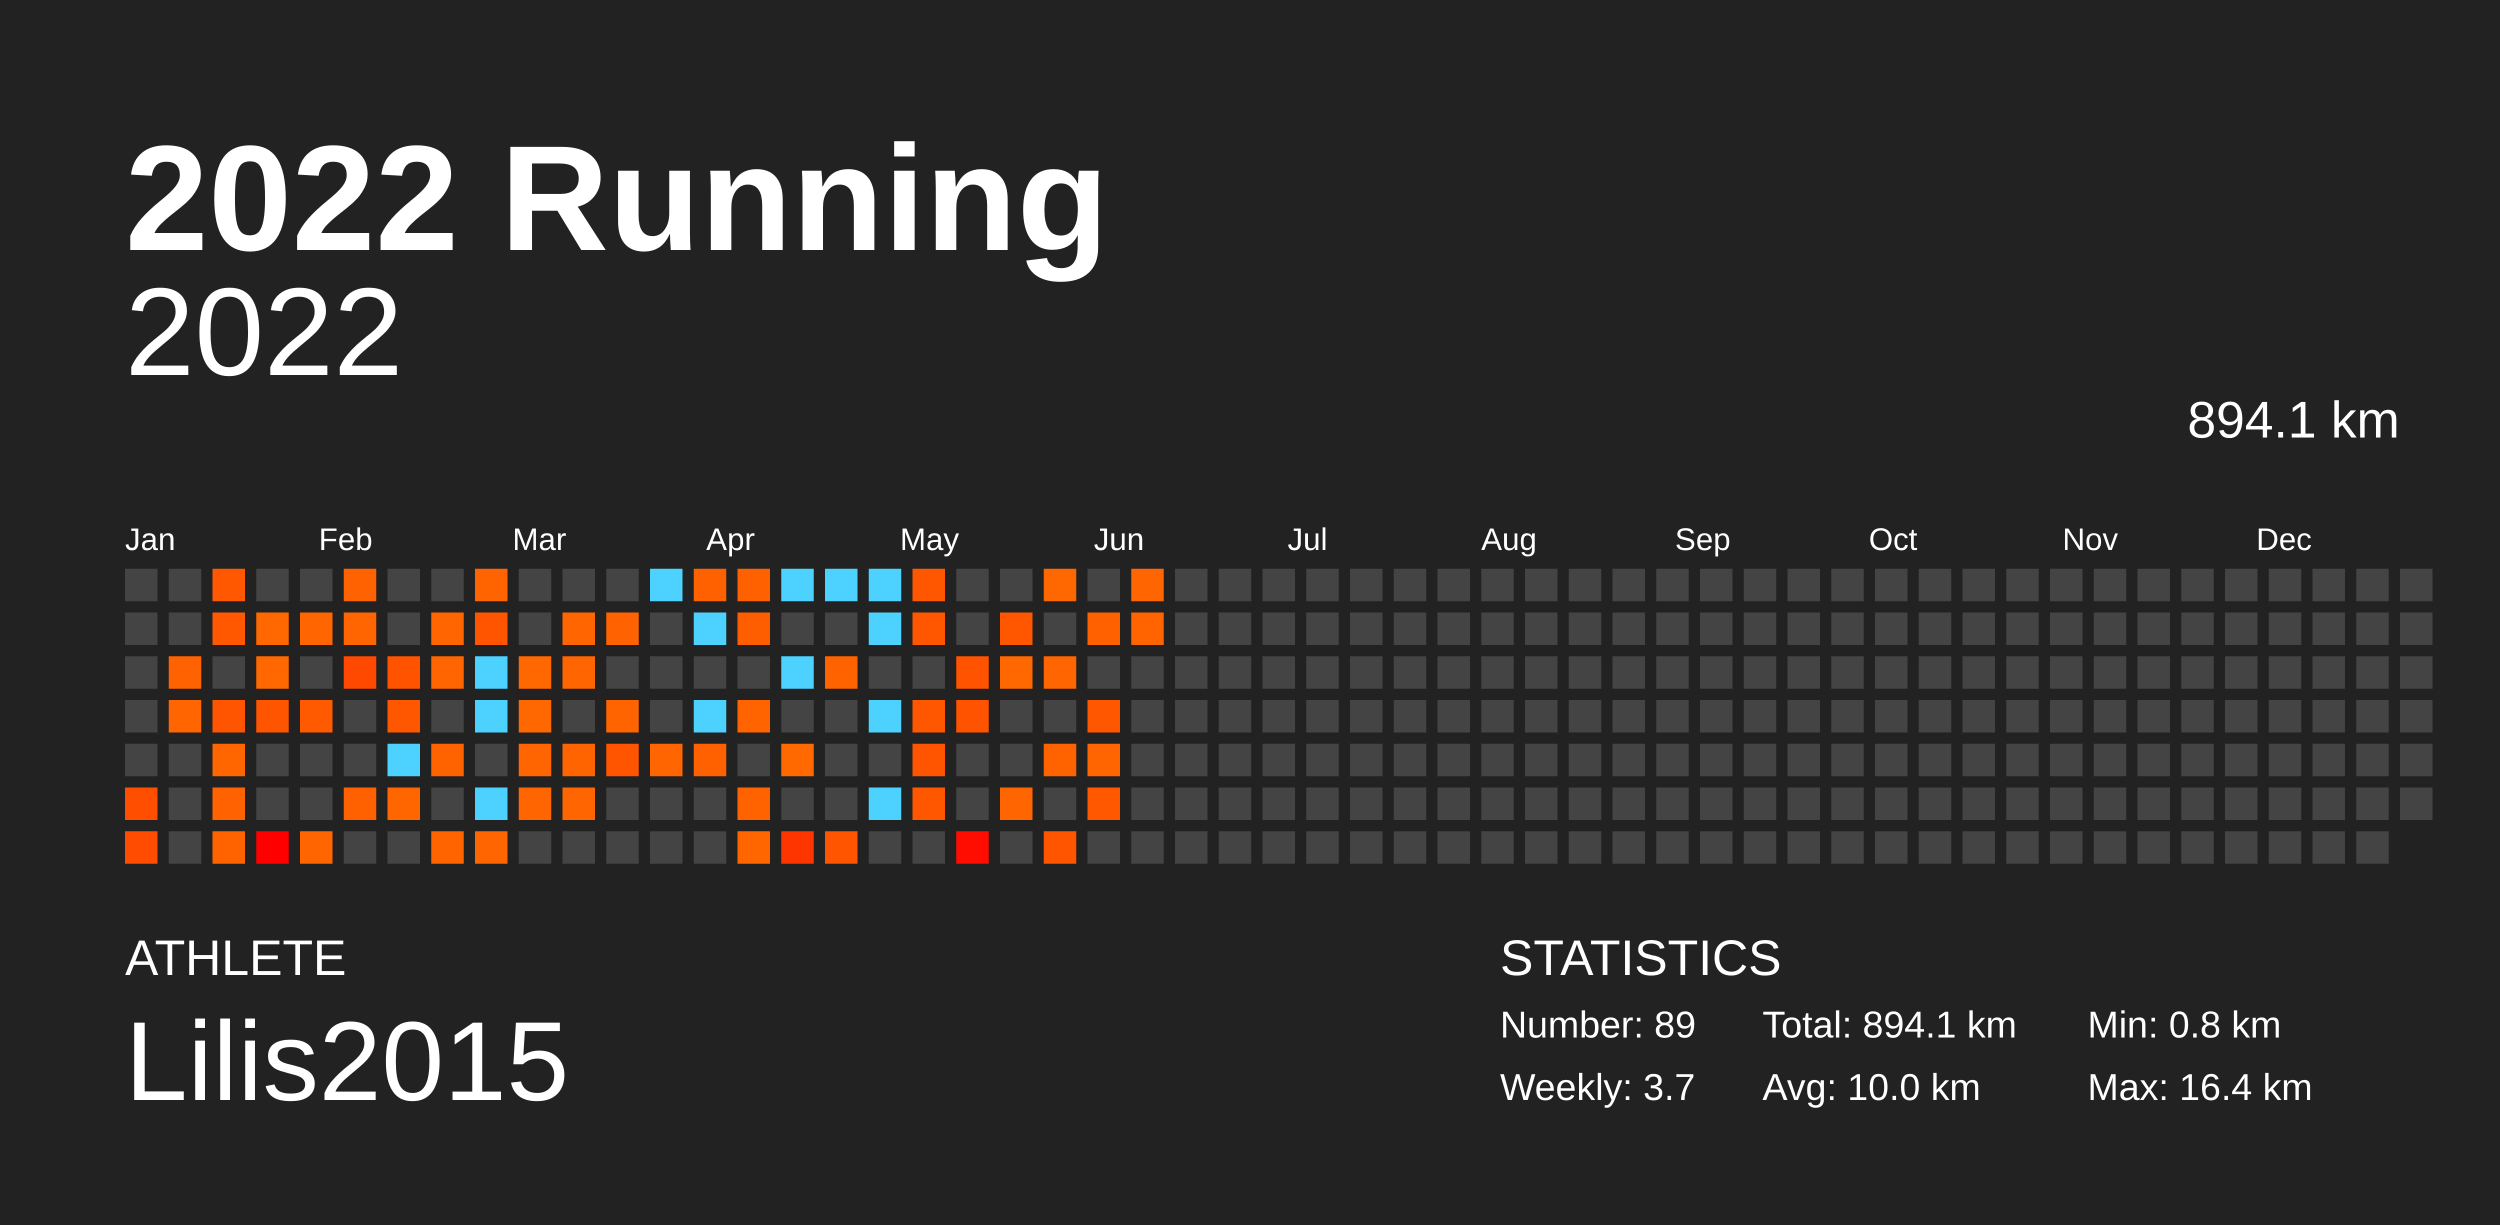
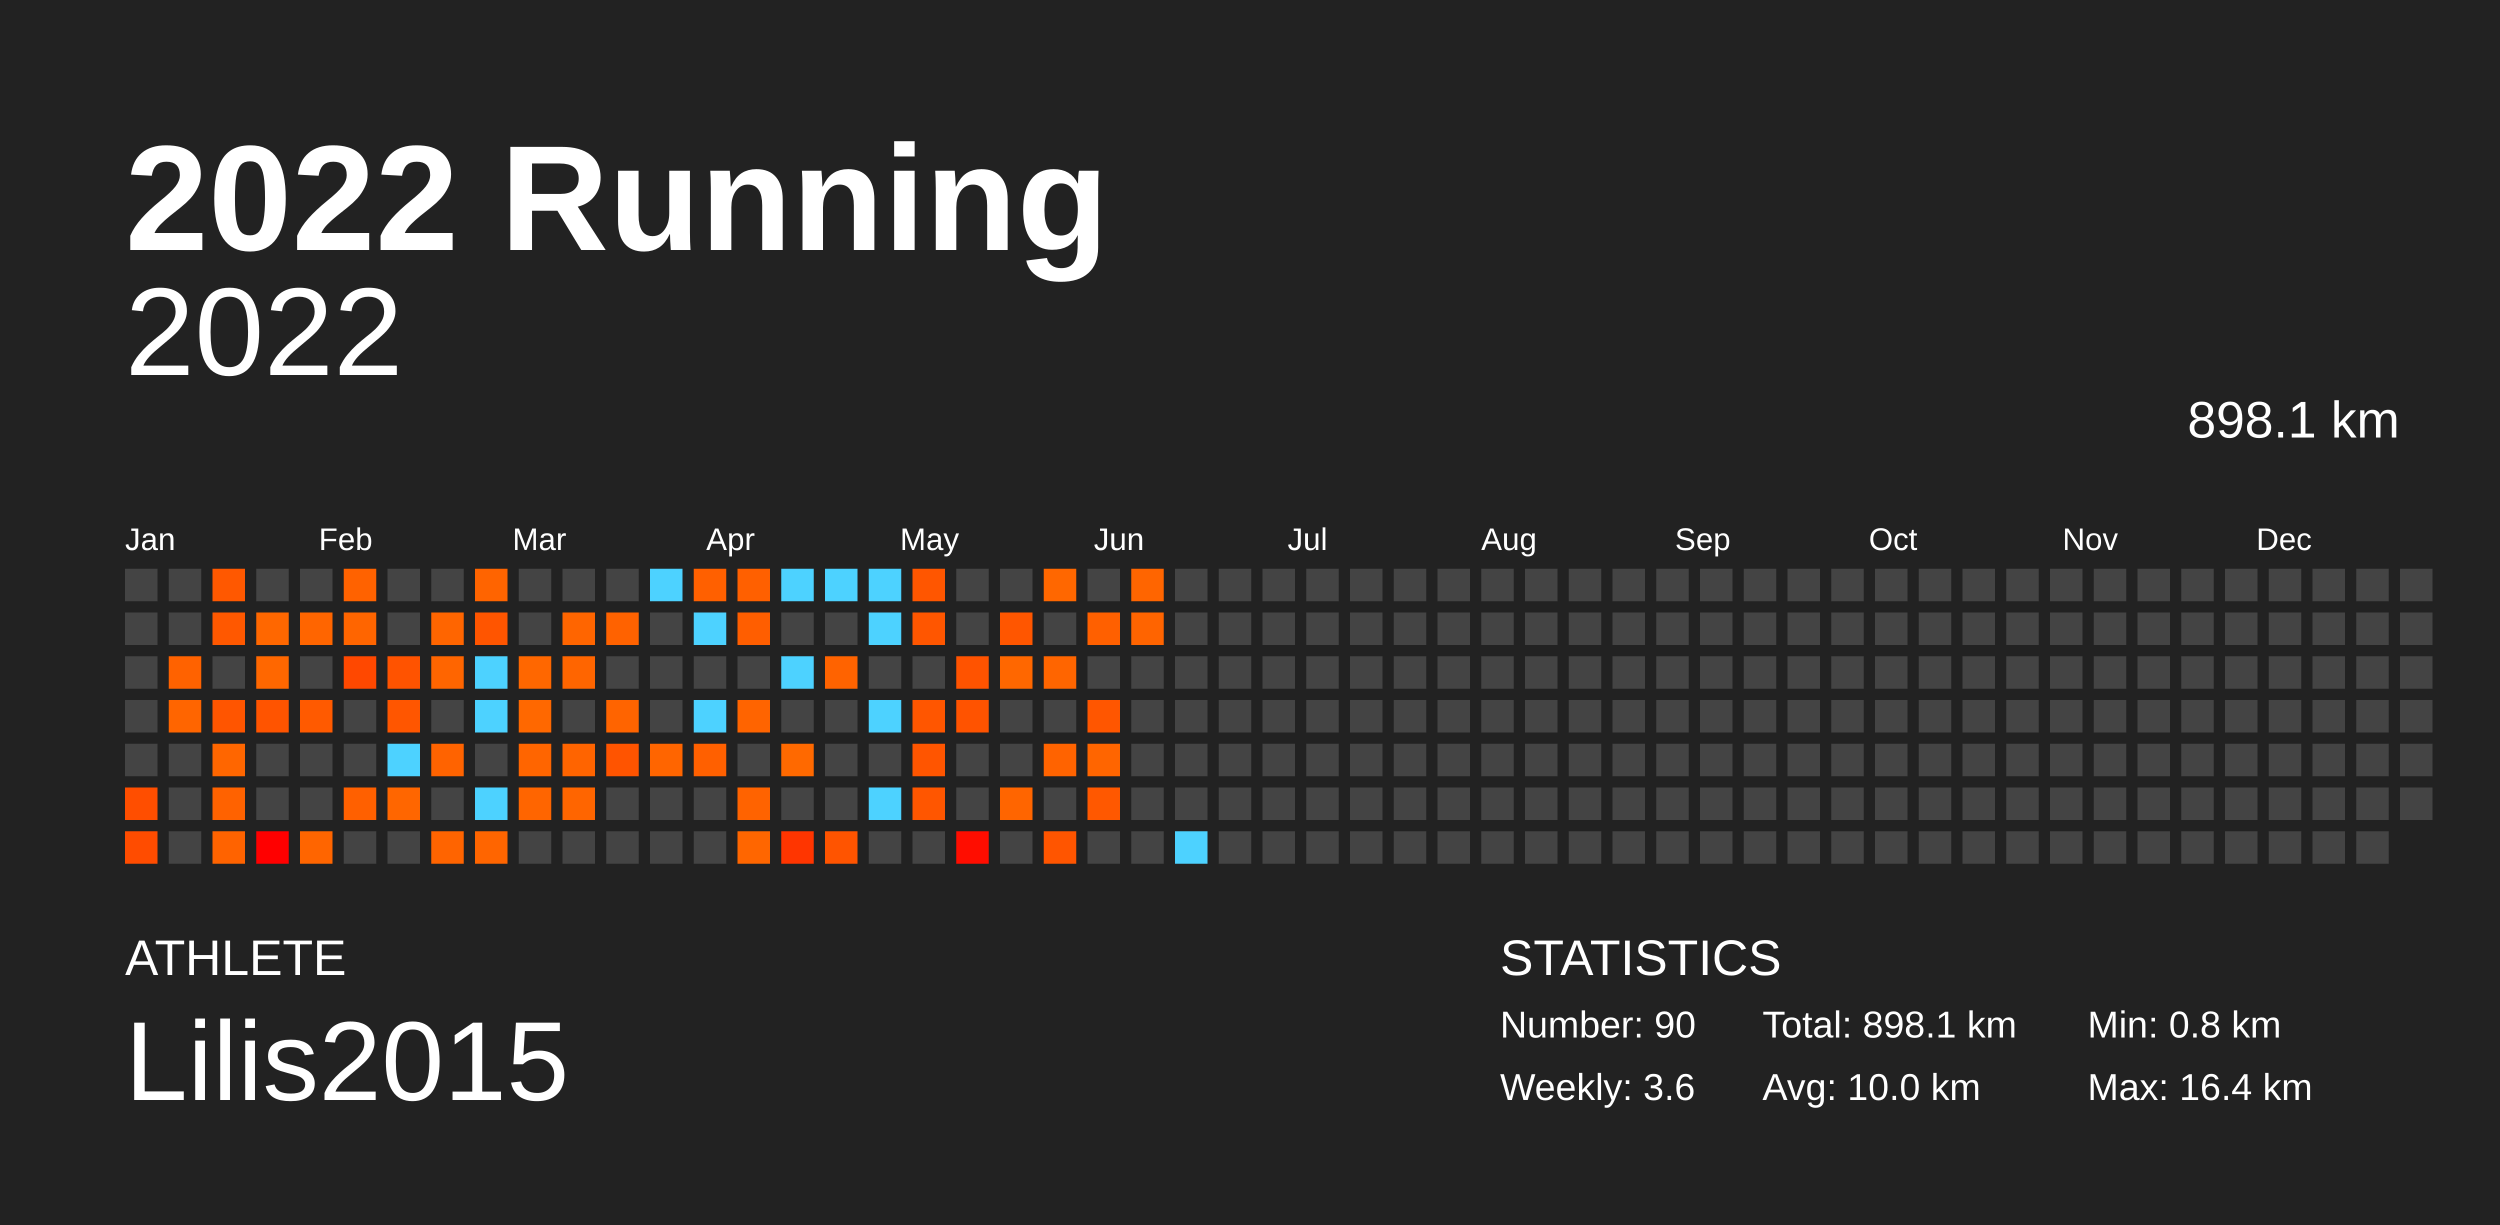
<svg xmlns="http://www.w3.org/2000/svg" baseProfile="full" height="98mm" version="1.1" viewBox="0,0,200,98" width="200mm">
  <defs />
  <rect fill="#222222" height="98" width="200" x="0" y="0" />
  <text fill="#FFFFFF" style="font-size:12px; font-family:Arial; font-weight:bold;" x="10" y="20">2022 Running</text>
  <text fill="#FFFFFF" style="font-size:4px; font-family:Arial" x="10" y="78">ATHLETE</text>
  <text fill="#FFFFFF" style="font-size:9px; font-family:Arial" x="10" y="88">Lilis2015</text>
  <text fill="#FFFFFF" style="font-size:4px; font-family:Arial" x="120" y="78">STATISTICS</text>
-   <text fill="#FFFFFF" style="font-size:3px; font-family:Arial" x="120" y="83">Number: 89</text>
-   <text fill="#FFFFFF" style="font-size:3px; font-family:Arial" x="120" y="88">Weekly: 3.7</text>
-   <text fill="#FFFFFF" style="font-size:3px; font-family:Arial" x="141" y="83">Total: 894.1 km</text>
+   <text fill="#FFFFFF" style="font-size:3px; font-family:Arial" x="120" y="83">Number: 90</text>
+   <text fill="#FFFFFF" style="font-size:3px; font-family:Arial" x="120" y="88">Weekly: 3.6</text>
+   <text fill="#FFFFFF" style="font-size:3px; font-family:Arial" x="141" y="83">Total: 898.1 km</text>
  <text fill="#FFFFFF" style="font-size:3px; font-family:Arial" x="141" y="88">Avg: 10.0 km</text>
  <text fill="#FFFFFF" style="font-size:3px; font-family:Arial" x="167" y="83">Min: 0.8 km</text>
  <text fill="#FFFFFF" style="font-size:3px; font-family:Arial" x="167" y="88">Max: 16.4 km</text>
  <text alignment-baseline="hanging" fill="#FFFFFF" style="font-size:10.0px; font-family:Arial;" x="10" y="30">2022</text>
-   <text alignment-baseline="hanging" fill="#FFFFFF" style="font-size:4.125px; font-family:Arial;" x="175" y="35">894.1 km</text>
+   <text alignment-baseline="hanging" fill="#FFFFFF" style="font-size:4.125px; font-family:Arial;" x="175" y="35">898.1 km</text>
  <text fill="#FFFFFF" style="font-size:2.5px; font-family:Arial" x="10.0" y="44">Jan</text>
  <text fill="#FFFFFF" style="font-size:2.5px; font-family:Arial" x="25.5" y="44">Feb</text>
  <text fill="#FFFFFF" style="font-size:2.5px; font-family:Arial" x="41.0" y="44">Mar</text>
  <text fill="#FFFFFF" style="font-size:2.5px; font-family:Arial" x="56.5" y="44">Apr</text>
  <text fill="#FFFFFF" style="font-size:2.5px; font-family:Arial" x="72.0" y="44">May</text>
  <text fill="#FFFFFF" style="font-size:2.5px; font-family:Arial" x="87.5" y="44">Jun</text>
  <text fill="#FFFFFF" style="font-size:2.5px; font-family:Arial" x="103.0" y="44">Jul</text>
  <text fill="#FFFFFF" style="font-size:2.5px; font-family:Arial" x="118.5" y="44">Aug</text>
  <text fill="#FFFFFF" style="font-size:2.5px; font-family:Arial" x="134.0" y="44">Sep</text>
  <text fill="#FFFFFF" style="font-size:2.5px; font-family:Arial" x="149.5" y="44">Oct</text>
  <text fill="#FFFFFF" style="font-size:2.5px; font-family:Arial" x="165.0" y="44">Nov</text>
  <text fill="#FFFFFF" style="font-size:2.5px; font-family:Arial" x="180.5" y="44">Dec</text>
  <rect fill="#444444" height="2.6" width="2.6" x="10.0" y="45.5" />
  <rect fill="#444444" height="2.6" width="2.6" x="10.0" y="49.0" />
  <rect fill="#444444" height="2.6" width="2.6" x="10.0" y="52.5" />
  <rect fill="#444444" height="2.6" width="2.6" x="10.0" y="56.0" />
  <rect fill="#444444" height="2.6" width="2.6" x="10.0" y="59.5" />
  <rect fill="#ff4e00" height="2.6" width="2.6" x="10.0" y="63.0" />
  <rect fill="#ff4c00" height="2.6" width="2.6" x="10.0" y="66.5" />
  <rect fill="#444444" height="2.6" width="2.6" x="13.5" y="45.5" />
  <rect fill="#444444" height="2.6" width="2.6" x="13.5" y="49.0" />
  <rect fill="#ff6200" height="2.6" width="2.6" x="13.5" y="52.5" />
  <rect fill="#ff6500" height="2.6" width="2.6" x="13.5" y="56.0" />
  <rect fill="#444444" height="2.6" width="2.6" x="13.5" y="59.5" />
  <rect fill="#444444" height="2.6" width="2.6" x="13.5" y="63.0" />
  <rect fill="#444444" height="2.6" width="2.6" x="13.5" y="66.5" />
  <rect fill="#ff5800" height="2.6" width="2.6" x="17.0" y="45.5" />
  <rect fill="#ff5800" height="2.6" width="2.6" x="17.0" y="49.0" />
  <rect fill="#444444" height="2.6" width="2.6" x="17.0" y="52.5" />
  <rect fill="#ff5500" height="2.6" width="2.6" x="17.0" y="56.0" />
  <rect fill="#ff6600" height="2.6" width="2.6" x="17.0" y="59.5" />
  <rect fill="#ff6200" height="2.6" width="2.6" x="17.0" y="63.0" />
  <rect fill="#ff6300" height="2.6" width="2.6" x="17.0" y="66.5" />
  <rect fill="#444444" height="2.6" width="2.6" x="20.5" y="45.5" />
  <rect fill="#ff6700" height="2.6" width="2.6" x="20.5" y="49.0" />
  <rect fill="#ff6700" height="2.6" width="2.6" x="20.5" y="52.5" />
  <rect fill="#ff5400" height="2.6" width="2.6" x="20.5" y="56.0" />
  <rect fill="#444444" height="2.6" width="2.6" x="20.5" y="59.5" />
  <rect fill="#444444" height="2.6" width="2.6" x="20.5" y="63.0" />
  <rect fill="#ff0000" height="2.6" width="2.6" x="20.5" y="66.5" />
  <rect fill="#444444" height="2.6" width="2.6" x="24.0" y="45.5" />
  <rect fill="#ff6500" height="2.6" width="2.6" x="24.0" y="49.0" />
  <rect fill="#444444" height="2.6" width="2.6" x="24.0" y="52.5" />
  <rect fill="#ff5a00" height="2.6" width="2.6" x="24.0" y="56.0" />
  <rect fill="#444444" height="2.6" width="2.6" x="24.0" y="59.5" />
  <rect fill="#444444" height="2.6" width="2.6" x="24.0" y="63.0" />
  <rect fill="#ff6500" height="2.6" width="2.6" x="24.0" y="66.5" />
  <rect fill="#ff6200" height="2.6" width="2.6" x="27.5" y="45.5" />
  <rect fill="#ff6500" height="2.6" width="2.6" x="27.5" y="49.0" />
  <rect fill="#ff4800" height="2.6" width="2.6" x="27.5" y="52.5" />
  <rect fill="#444444" height="2.6" width="2.6" x="27.5" y="56.0" />
  <rect fill="#444444" height="2.6" width="2.6" x="27.5" y="59.5" />
  <rect fill="#ff6000" height="2.6" width="2.6" x="27.5" y="63.0" />
  <rect fill="#444444" height="2.6" width="2.6" x="27.5" y="66.5" />
  <rect fill="#444444" height="2.6" width="2.6" x="31.0" y="45.5" />
  <rect fill="#444444" height="2.6" width="2.6" x="31.0" y="49.0" />
  <rect fill="#ff5300" height="2.6" width="2.6" x="31.0" y="52.5" />
  <rect fill="#ff5600" height="2.6" width="2.6" x="31.0" y="56.0" />
  <rect fill="#4dd2ff" height="2.6" width="2.6" x="31.0" y="59.5" />
  <rect fill="#ff6600" height="2.6" width="2.6" x="31.0" y="63.0" />
  <rect fill="#444444" height="2.6" width="2.6" x="31.0" y="66.5" />
  <rect fill="#444444" height="2.6" width="2.6" x="34.5" y="45.5" />
  <rect fill="#ff6500" height="2.6" width="2.6" x="34.5" y="49.0" />
  <rect fill="#ff6500" height="2.6" width="2.6" x="34.5" y="52.5" />
  <rect fill="#444444" height="2.6" width="2.6" x="34.5" y="56.0" />
  <rect fill="#ff6300" height="2.6" width="2.6" x="34.5" y="59.5" />
  <rect fill="#444444" height="2.6" width="2.6" x="34.5" y="63.0" />
  <rect fill="#ff6400" height="2.6" width="2.6" x="34.5" y="66.5" />
  <rect fill="#ff6400" height="2.6" width="2.6" x="38.0" y="45.5" />
  <rect fill="#ff5500" height="2.6" width="2.6" x="38.0" y="49.0" />
  <rect fill="#4dd2ff" height="2.6" width="2.6" x="38.0" y="52.5" />
  <rect fill="#4dd2ff" height="2.6" width="2.6" x="38.0" y="56.0" />
  <rect fill="#444444" height="2.6" width="2.6" x="38.0" y="59.5" />
  <rect fill="#4dd2ff" height="2.6" width="2.6" x="38.0" y="63.0" />
  <rect fill="#ff6500" height="2.6" width="2.6" x="38.0" y="66.5" />
  <rect fill="#444444" height="2.6" width="2.6" x="41.5" y="45.5" />
  <rect fill="#444444" height="2.6" width="2.6" x="41.5" y="49.0" />
  <rect fill="#ff6700" height="2.6" width="2.6" x="41.5" y="52.5" />
  <rect fill="#ff6800" height="2.6" width="2.6" x="41.5" y="56.0" />
  <rect fill="#ff6500" height="2.6" width="2.6" x="41.5" y="59.5" />
  <rect fill="#ff6500" height="2.6" width="2.6" x="41.5" y="63.0" />
  <rect fill="#444444" height="2.6" width="2.6" x="41.5" y="66.5" />
  <rect fill="#444444" height="2.6" width="2.6" x="45.0" y="45.5" />
  <rect fill="#ff6500" height="2.6" width="2.6" x="45.0" y="49.0" />
  <rect fill="#ff6500" height="2.6" width="2.6" x="45.0" y="52.5" />
  <rect fill="#444444" height="2.6" width="2.6" x="45.0" y="56.0" />
  <rect fill="#ff6400" height="2.6" width="2.6" x="45.0" y="59.5" />
  <rect fill="#ff6500" height="2.6" width="2.6" x="45.0" y="63.0" />
  <rect fill="#444444" height="2.6" width="2.6" x="45.0" y="66.5" />
  <rect fill="#444444" height="2.6" width="2.6" x="48.5" y="45.5" />
  <rect fill="#ff6200" height="2.6" width="2.6" x="48.5" y="49.0" />
  <rect fill="#444444" height="2.6" width="2.6" x="48.5" y="52.5" />
  <rect fill="#ff6400" height="2.6" width="2.6" x="48.5" y="56.0" />
  <rect fill="#ff5400" height="2.6" width="2.6" x="48.5" y="59.5" />
  <rect fill="#444444" height="2.6" width="2.6" x="48.5" y="63.0" />
  <rect fill="#444444" height="2.6" width="2.6" x="48.5" y="66.5" />
  <rect fill="#4dd2ff" height="2.6" width="2.6" x="52.0" y="45.5" />
  <rect fill="#444444" height="2.6" width="2.6" x="52.0" y="49.0" />
  <rect fill="#444444" height="2.6" width="2.6" x="52.0" y="52.5" />
  <rect fill="#444444" height="2.6" width="2.6" x="52.0" y="56.0" />
  <rect fill="#ff6500" height="2.6" width="2.6" x="52.0" y="59.5" />
  <rect fill="#444444" height="2.6" width="2.6" x="52.0" y="63.0" />
  <rect fill="#444444" height="2.6" width="2.6" x="52.0" y="66.5" />
  <rect fill="#ff6000" height="2.6" width="2.6" x="55.5" y="45.5" />
  <rect fill="#4dd2ff" height="2.6" width="2.6" x="55.5" y="49.0" />
  <rect fill="#444444" height="2.6" width="2.6" x="55.5" y="52.5" />
  <rect fill="#4dd2ff" height="2.6" width="2.6" x="55.5" y="56.0" />
  <rect fill="#ff6000" height="2.6" width="2.6" x="55.5" y="59.5" />
  <rect fill="#444444" height="2.6" width="2.6" x="55.5" y="63.0" />
  <rect fill="#444444" height="2.6" width="2.6" x="55.5" y="66.5" />
  <rect fill="#ff6000" height="2.6" width="2.6" x="59.0" y="45.5" />
  <rect fill="#ff5e00" height="2.6" width="2.6" x="59.0" y="49.0" />
  <rect fill="#444444" height="2.6" width="2.6" x="59.0" y="52.5" />
  <rect fill="#ff6400" height="2.6" width="2.6" x="59.0" y="56.0" />
  <rect fill="#444444" height="2.6" width="2.6" x="59.0" y="59.5" />
  <rect fill="#ff6300" height="2.6" width="2.6" x="59.0" y="63.0" />
  <rect fill="#ff6600" height="2.6" width="2.6" x="59.0" y="66.5" />
  <rect fill="#4dd2ff" height="2.6" width="2.6" x="62.5" y="45.5" />
  <rect fill="#444444" height="2.6" width="2.6" x="62.5" y="49.0" />
  <rect fill="#4dd2ff" height="2.6" width="2.6" x="62.5" y="52.5" />
  <rect fill="#444444" height="2.6" width="2.6" x="62.5" y="56.0" />
  <rect fill="#ff6900" height="2.6" width="2.6" x="62.5" y="59.5" />
  <rect fill="#444444" height="2.6" width="2.6" x="62.5" y="63.0" />
  <rect fill="#ff3500" height="2.6" width="2.6" x="62.5" y="66.5" />
  <rect fill="#4dd2ff" height="2.6" width="2.6" x="66.0" y="45.5" />
  <rect fill="#444444" height="2.6" width="2.6" x="66.0" y="49.0" />
  <rect fill="#ff6300" height="2.6" width="2.6" x="66.0" y="52.5" />
  <rect fill="#444444" height="2.6" width="2.6" x="66.0" y="56.0" />
  <rect fill="#444444" height="2.6" width="2.6" x="66.0" y="59.5" />
  <rect fill="#444444" height="2.6" width="2.6" x="66.0" y="63.0" />
  <rect fill="#ff5400" height="2.6" width="2.6" x="66.0" y="66.5" />
  <rect fill="#4dd2ff" height="2.6" width="2.6" x="69.5" y="45.5" />
  <rect fill="#4dd2ff" height="2.6" width="2.6" x="69.5" y="49.0" />
  <rect fill="#444444" height="2.6" width="2.6" x="69.5" y="52.5" />
  <rect fill="#4dd2ff" height="2.6" width="2.6" x="69.5" y="56.0" />
  <rect fill="#444444" height="2.6" width="2.6" x="69.5" y="59.5" />
  <rect fill="#4dd2ff" height="2.6" width="2.6" x="69.5" y="63.0" />
  <rect fill="#444444" height="2.6" width="2.6" x="69.5" y="66.5" />
  <rect fill="#ff5600" height="2.6" width="2.6" x="73.0" y="45.5" />
  <rect fill="#ff5600" height="2.6" width="2.6" x="73.0" y="49.0" />
  <rect fill="#444444" height="2.6" width="2.6" x="73.0" y="52.5" />
  <rect fill="#ff5600" height="2.6" width="2.6" x="73.0" y="56.0" />
  <rect fill="#ff5500" height="2.6" width="2.6" x="73.0" y="59.5" />
  <rect fill="#ff5600" height="2.6" width="2.6" x="73.0" y="63.0" />
  <rect fill="#444444" height="2.6" width="2.6" x="73.0" y="66.5" />
  <rect fill="#444444" height="2.6" width="2.6" x="76.5" y="45.5" />
  <rect fill="#444444" height="2.6" width="2.6" x="76.5" y="49.0" />
  <rect fill="#ff5300" height="2.6" width="2.6" x="76.5" y="52.5" />
  <rect fill="#ff5300" height="2.6" width="2.6" x="76.5" y="56.0" />
  <rect fill="#444444" height="2.6" width="2.6" x="76.5" y="59.5" />
  <rect fill="#444444" height="2.6" width="2.6" x="76.5" y="63.0" />
  <rect fill="#ff0d00" height="2.6" width="2.6" x="76.5" y="66.5" />
  <rect fill="#444444" height="2.6" width="2.6" x="80.0" y="45.5" />
  <rect fill="#ff5600" height="2.6" width="2.6" x="80.0" y="49.0" />
  <rect fill="#ff6700" height="2.6" width="2.6" x="80.0" y="52.5" />
  <rect fill="#444444" height="2.6" width="2.6" x="80.0" y="56.0" />
  <rect fill="#444444" height="2.6" width="2.6" x="80.0" y="59.5" />
  <rect fill="#ff6500" height="2.6" width="2.6" x="80.0" y="63.0" />
  <rect fill="#444444" height="2.6" width="2.6" x="80.0" y="66.5" />
  <rect fill="#ff6700" height="2.6" width="2.6" x="83.5" y="45.5" />
  <rect fill="#444444" height="2.6" width="2.6" x="83.5" y="49.0" />
  <rect fill="#ff6500" height="2.6" width="2.6" x="83.5" y="52.5" />
  <rect fill="#444444" height="2.6" width="2.6" x="83.5" y="56.0" />
  <rect fill="#ff6300" height="2.6" width="2.6" x="83.5" y="59.5" />
  <rect fill="#444444" height="2.6" width="2.6" x="83.5" y="63.0" />
  <rect fill="#ff5500" height="2.6" width="2.6" x="83.5" y="66.5" />
  <rect fill="#444444" height="2.6" width="2.6" x="87.0" y="45.5" />
  <rect fill="#ff6000" height="2.6" width="2.6" x="87.0" y="49.0" />
  <rect fill="#444444" height="2.6" width="2.6" x="87.0" y="52.5" />
  <rect fill="#ff5600" height="2.6" width="2.6" x="87.0" y="56.0" />
  <rect fill="#ff6500" height="2.6" width="2.6" x="87.0" y="59.5" />
  <rect fill="#ff5800" height="2.6" width="2.6" x="87.0" y="63.0" />
  <rect fill="#444444" height="2.6" width="2.6" x="87.0" y="66.5" />
  <rect fill="#ff6500" height="2.6" width="2.6" x="90.5" y="45.5" />
  <rect fill="#ff6400" height="2.6" width="2.6" x="90.5" y="49.0" />
  <rect fill="#444444" height="2.6" width="2.6" x="90.5" y="52.5" />
  <rect fill="#444444" height="2.6" width="2.6" x="90.5" y="56.0" />
  <rect fill="#444444" height="2.6" width="2.6" x="90.5" y="59.5" />
  <rect fill="#444444" height="2.6" width="2.6" x="90.5" y="63.0" />
  <rect fill="#444444" height="2.6" width="2.6" x="90.5" y="66.5" />
  <rect fill="#444444" height="2.6" width="2.6" x="94.0" y="45.5" />
  <rect fill="#444444" height="2.6" width="2.6" x="94.0" y="49.0" />
  <rect fill="#444444" height="2.6" width="2.6" x="94.0" y="52.5" />
  <rect fill="#444444" height="2.6" width="2.6" x="94.0" y="56.0" />
  <rect fill="#444444" height="2.6" width="2.6" x="94.0" y="59.5" />
  <rect fill="#444444" height="2.6" width="2.6" x="94.0" y="63.0" />
-   <rect fill="#444444" height="2.6" width="2.6" x="94.0" y="66.5" />
+   <rect fill="#4dd2ff" height="2.6" width="2.6" x="94.0" y="66.5" />
  <rect fill="#444444" height="2.6" width="2.6" x="97.5" y="45.5" />
  <rect fill="#444444" height="2.6" width="2.6" x="97.5" y="49.0" />
  <rect fill="#444444" height="2.6" width="2.6" x="97.5" y="52.5" />
  <rect fill="#444444" height="2.6" width="2.6" x="97.5" y="56.0" />
  <rect fill="#444444" height="2.6" width="2.6" x="97.5" y="59.5" />
  <rect fill="#444444" height="2.6" width="2.6" x="97.5" y="63.0" />
  <rect fill="#444444" height="2.6" width="2.6" x="97.5" y="66.5" />
  <rect fill="#444444" height="2.6" width="2.6" x="101.0" y="45.5" />
  <rect fill="#444444" height="2.6" width="2.6" x="101.0" y="49.0" />
  <rect fill="#444444" height="2.6" width="2.6" x="101.0" y="52.5" />
  <rect fill="#444444" height="2.6" width="2.6" x="101.0" y="56.0" />
  <rect fill="#444444" height="2.6" width="2.6" x="101.0" y="59.5" />
  <rect fill="#444444" height="2.6" width="2.6" x="101.0" y="63.0" />
  <rect fill="#444444" height="2.6" width="2.6" x="101.0" y="66.5" />
  <rect fill="#444444" height="2.6" width="2.6" x="104.5" y="45.5" />
  <rect fill="#444444" height="2.6" width="2.6" x="104.5" y="49.0" />
  <rect fill="#444444" height="2.6" width="2.6" x="104.5" y="52.5" />
  <rect fill="#444444" height="2.6" width="2.6" x="104.5" y="56.0" />
  <rect fill="#444444" height="2.6" width="2.6" x="104.5" y="59.5" />
  <rect fill="#444444" height="2.6" width="2.6" x="104.5" y="63.0" />
  <rect fill="#444444" height="2.6" width="2.6" x="104.5" y="66.5" />
  <rect fill="#444444" height="2.6" width="2.6" x="108.0" y="45.5" />
  <rect fill="#444444" height="2.6" width="2.6" x="108.0" y="49.0" />
  <rect fill="#444444" height="2.6" width="2.6" x="108.0" y="52.5" />
  <rect fill="#444444" height="2.6" width="2.6" x="108.0" y="56.0" />
  <rect fill="#444444" height="2.6" width="2.6" x="108.0" y="59.5" />
  <rect fill="#444444" height="2.6" width="2.6" x="108.0" y="63.0" />
  <rect fill="#444444" height="2.6" width="2.6" x="108.0" y="66.5" />
  <rect fill="#444444" height="2.6" width="2.6" x="111.5" y="45.5" />
  <rect fill="#444444" height="2.6" width="2.6" x="111.5" y="49.0" />
  <rect fill="#444444" height="2.6" width="2.6" x="111.5" y="52.5" />
  <rect fill="#444444" height="2.6" width="2.6" x="111.5" y="56.0" />
  <rect fill="#444444" height="2.6" width="2.6" x="111.5" y="59.5" />
  <rect fill="#444444" height="2.6" width="2.6" x="111.5" y="63.0" />
  <rect fill="#444444" height="2.6" width="2.6" x="111.5" y="66.5" />
  <rect fill="#444444" height="2.6" width="2.6" x="115.0" y="45.5" />
  <rect fill="#444444" height="2.6" width="2.6" x="115.0" y="49.0" />
  <rect fill="#444444" height="2.6" width="2.6" x="115.0" y="52.5" />
  <rect fill="#444444" height="2.6" width="2.6" x="115.0" y="56.0" />
  <rect fill="#444444" height="2.6" width="2.6" x="115.0" y="59.5" />
  <rect fill="#444444" height="2.6" width="2.6" x="115.0" y="63.0" />
  <rect fill="#444444" height="2.6" width="2.6" x="115.0" y="66.5" />
  <rect fill="#444444" height="2.6" width="2.6" x="118.5" y="45.5" />
  <rect fill="#444444" height="2.6" width="2.6" x="118.5" y="49.0" />
  <rect fill="#444444" height="2.6" width="2.6" x="118.5" y="52.5" />
  <rect fill="#444444" height="2.6" width="2.6" x="118.5" y="56.0" />
  <rect fill="#444444" height="2.6" width="2.6" x="118.5" y="59.5" />
  <rect fill="#444444" height="2.6" width="2.6" x="118.5" y="63.0" />
  <rect fill="#444444" height="2.6" width="2.6" x="118.5" y="66.5" />
  <rect fill="#444444" height="2.6" width="2.6" x="122.0" y="45.5" />
  <rect fill="#444444" height="2.6" width="2.6" x="122.0" y="49.0" />
  <rect fill="#444444" height="2.6" width="2.6" x="122.0" y="52.5" />
  <rect fill="#444444" height="2.6" width="2.6" x="122.0" y="56.0" />
  <rect fill="#444444" height="2.6" width="2.6" x="122.0" y="59.5" />
  <rect fill="#444444" height="2.6" width="2.6" x="122.0" y="63.0" />
  <rect fill="#444444" height="2.6" width="2.6" x="122.0" y="66.5" />
  <rect fill="#444444" height="2.6" width="2.6" x="125.5" y="45.5" />
  <rect fill="#444444" height="2.6" width="2.6" x="125.5" y="49.0" />
  <rect fill="#444444" height="2.6" width="2.6" x="125.5" y="52.5" />
  <rect fill="#444444" height="2.6" width="2.6" x="125.5" y="56.0" />
  <rect fill="#444444" height="2.6" width="2.6" x="125.5" y="59.5" />
  <rect fill="#444444" height="2.6" width="2.6" x="125.5" y="63.0" />
  <rect fill="#444444" height="2.6" width="2.6" x="125.5" y="66.5" />
  <rect fill="#444444" height="2.6" width="2.6" x="129.0" y="45.5" />
  <rect fill="#444444" height="2.6" width="2.6" x="129.0" y="49.0" />
  <rect fill="#444444" height="2.6" width="2.6" x="129.0" y="52.5" />
  <rect fill="#444444" height="2.6" width="2.6" x="129.0" y="56.0" />
  <rect fill="#444444" height="2.6" width="2.6" x="129.0" y="59.5" />
  <rect fill="#444444" height="2.6" width="2.6" x="129.0" y="63.0" />
  <rect fill="#444444" height="2.6" width="2.6" x="129.0" y="66.5" />
  <rect fill="#444444" height="2.6" width="2.6" x="132.5" y="45.5" />
  <rect fill="#444444" height="2.6" width="2.6" x="132.5" y="49.0" />
  <rect fill="#444444" height="2.6" width="2.6" x="132.5" y="52.5" />
  <rect fill="#444444" height="2.6" width="2.6" x="132.5" y="56.0" />
  <rect fill="#444444" height="2.6" width="2.6" x="132.5" y="59.5" />
  <rect fill="#444444" height="2.6" width="2.6" x="132.5" y="63.0" />
  <rect fill="#444444" height="2.6" width="2.6" x="132.5" y="66.5" />
  <rect fill="#444444" height="2.6" width="2.6" x="136.0" y="45.5" />
  <rect fill="#444444" height="2.6" width="2.6" x="136.0" y="49.0" />
  <rect fill="#444444" height="2.6" width="2.6" x="136.0" y="52.5" />
  <rect fill="#444444" height="2.6" width="2.6" x="136.0" y="56.0" />
  <rect fill="#444444" height="2.6" width="2.6" x="136.0" y="59.5" />
  <rect fill="#444444" height="2.6" width="2.6" x="136.0" y="63.0" />
  <rect fill="#444444" height="2.6" width="2.6" x="136.0" y="66.5" />
  <rect fill="#444444" height="2.6" width="2.6" x="139.5" y="45.5" />
  <rect fill="#444444" height="2.6" width="2.6" x="139.5" y="49.0" />
  <rect fill="#444444" height="2.6" width="2.6" x="139.5" y="52.5" />
  <rect fill="#444444" height="2.6" width="2.6" x="139.5" y="56.0" />
  <rect fill="#444444" height="2.6" width="2.6" x="139.5" y="59.5" />
  <rect fill="#444444" height="2.6" width="2.6" x="139.5" y="63.0" />
  <rect fill="#444444" height="2.6" width="2.6" x="139.5" y="66.5" />
  <rect fill="#444444" height="2.6" width="2.6" x="143.0" y="45.5" />
  <rect fill="#444444" height="2.6" width="2.6" x="143.0" y="49.0" />
  <rect fill="#444444" height="2.6" width="2.6" x="143.0" y="52.5" />
  <rect fill="#444444" height="2.6" width="2.6" x="143.0" y="56.0" />
  <rect fill="#444444" height="2.6" width="2.6" x="143.0" y="59.5" />
  <rect fill="#444444" height="2.6" width="2.6" x="143.0" y="63.0" />
  <rect fill="#444444" height="2.6" width="2.6" x="143.0" y="66.5" />
  <rect fill="#444444" height="2.6" width="2.6" x="146.5" y="45.5" />
  <rect fill="#444444" height="2.6" width="2.6" x="146.5" y="49.0" />
  <rect fill="#444444" height="2.6" width="2.6" x="146.5" y="52.5" />
  <rect fill="#444444" height="2.6" width="2.6" x="146.5" y="56.0" />
  <rect fill="#444444" height="2.6" width="2.6" x="146.5" y="59.5" />
  <rect fill="#444444" height="2.6" width="2.6" x="146.5" y="63.0" />
  <rect fill="#444444" height="2.6" width="2.6" x="146.5" y="66.5" />
  <rect fill="#444444" height="2.6" width="2.6" x="150.0" y="45.5" />
  <rect fill="#444444" height="2.6" width="2.6" x="150.0" y="49.0" />
  <rect fill="#444444" height="2.6" width="2.6" x="150.0" y="52.5" />
  <rect fill="#444444" height="2.6" width="2.6" x="150.0" y="56.0" />
  <rect fill="#444444" height="2.6" width="2.6" x="150.0" y="59.5" />
  <rect fill="#444444" height="2.6" width="2.6" x="150.0" y="63.0" />
  <rect fill="#444444" height="2.6" width="2.6" x="150.0" y="66.5" />
  <rect fill="#444444" height="2.6" width="2.6" x="153.5" y="45.5" />
  <rect fill="#444444" height="2.6" width="2.6" x="153.5" y="49.0" />
  <rect fill="#444444" height="2.6" width="2.6" x="153.5" y="52.5" />
  <rect fill="#444444" height="2.6" width="2.6" x="153.5" y="56.0" />
  <rect fill="#444444" height="2.6" width="2.6" x="153.5" y="59.5" />
  <rect fill="#444444" height="2.6" width="2.6" x="153.5" y="63.0" />
  <rect fill="#444444" height="2.6" width="2.6" x="153.5" y="66.5" />
  <rect fill="#444444" height="2.6" width="2.6" x="157.0" y="45.5" />
  <rect fill="#444444" height="2.6" width="2.6" x="157.0" y="49.0" />
  <rect fill="#444444" height="2.6" width="2.6" x="157.0" y="52.5" />
  <rect fill="#444444" height="2.6" width="2.6" x="157.0" y="56.0" />
  <rect fill="#444444" height="2.6" width="2.6" x="157.0" y="59.5" />
  <rect fill="#444444" height="2.6" width="2.6" x="157.0" y="63.0" />
  <rect fill="#444444" height="2.6" width="2.6" x="157.0" y="66.5" />
  <rect fill="#444444" height="2.6" width="2.6" x="160.5" y="45.5" />
  <rect fill="#444444" height="2.6" width="2.6" x="160.5" y="49.0" />
  <rect fill="#444444" height="2.6" width="2.6" x="160.5" y="52.5" />
  <rect fill="#444444" height="2.6" width="2.6" x="160.5" y="56.0" />
  <rect fill="#444444" height="2.6" width="2.6" x="160.5" y="59.5" />
  <rect fill="#444444" height="2.6" width="2.6" x="160.5" y="63.0" />
  <rect fill="#444444" height="2.6" width="2.6" x="160.5" y="66.5" />
  <rect fill="#444444" height="2.6" width="2.6" x="164.0" y="45.5" />
  <rect fill="#444444" height="2.6" width="2.6" x="164.0" y="49.0" />
  <rect fill="#444444" height="2.6" width="2.6" x="164.0" y="52.5" />
  <rect fill="#444444" height="2.6" width="2.6" x="164.0" y="56.0" />
  <rect fill="#444444" height="2.6" width="2.6" x="164.0" y="59.5" />
  <rect fill="#444444" height="2.6" width="2.6" x="164.0" y="63.0" />
  <rect fill="#444444" height="2.6" width="2.6" x="164.0" y="66.5" />
  <rect fill="#444444" height="2.6" width="2.6" x="167.5" y="45.5" />
  <rect fill="#444444" height="2.6" width="2.6" x="167.5" y="49.0" />
  <rect fill="#444444" height="2.6" width="2.6" x="167.5" y="52.5" />
  <rect fill="#444444" height="2.6" width="2.6" x="167.5" y="56.0" />
  <rect fill="#444444" height="2.6" width="2.6" x="167.5" y="59.5" />
  <rect fill="#444444" height="2.6" width="2.6" x="167.5" y="63.0" />
  <rect fill="#444444" height="2.6" width="2.6" x="167.5" y="66.5" />
  <rect fill="#444444" height="2.6" width="2.6" x="171.0" y="45.5" />
  <rect fill="#444444" height="2.6" width="2.6" x="171.0" y="49.0" />
  <rect fill="#444444" height="2.6" width="2.6" x="171.0" y="52.5" />
  <rect fill="#444444" height="2.6" width="2.6" x="171.0" y="56.0" />
  <rect fill="#444444" height="2.6" width="2.6" x="171.0" y="59.5" />
  <rect fill="#444444" height="2.6" width="2.6" x="171.0" y="63.0" />
  <rect fill="#444444" height="2.6" width="2.6" x="171.0" y="66.5" />
  <rect fill="#444444" height="2.6" width="2.6" x="174.5" y="45.5" />
  <rect fill="#444444" height="2.6" width="2.6" x="174.5" y="49.0" />
  <rect fill="#444444" height="2.6" width="2.6" x="174.5" y="52.5" />
  <rect fill="#444444" height="2.6" width="2.6" x="174.5" y="56.0" />
  <rect fill="#444444" height="2.6" width="2.6" x="174.5" y="59.5" />
  <rect fill="#444444" height="2.6" width="2.6" x="174.5" y="63.0" />
  <rect fill="#444444" height="2.6" width="2.6" x="174.5" y="66.5" />
  <rect fill="#444444" height="2.6" width="2.6" x="178.0" y="45.5" />
  <rect fill="#444444" height="2.6" width="2.6" x="178.0" y="49.0" />
  <rect fill="#444444" height="2.6" width="2.6" x="178.0" y="52.5" />
  <rect fill="#444444" height="2.6" width="2.6" x="178.0" y="56.0" />
  <rect fill="#444444" height="2.6" width="2.6" x="178.0" y="59.5" />
  <rect fill="#444444" height="2.6" width="2.6" x="178.0" y="63.0" />
  <rect fill="#444444" height="2.6" width="2.6" x="178.0" y="66.5" />
  <rect fill="#444444" height="2.6" width="2.6" x="181.5" y="45.5" />
  <rect fill="#444444" height="2.6" width="2.6" x="181.5" y="49.0" />
  <rect fill="#444444" height="2.6" width="2.6" x="181.5" y="52.5" />
  <rect fill="#444444" height="2.6" width="2.6" x="181.5" y="56.0" />
  <rect fill="#444444" height="2.6" width="2.6" x="181.5" y="59.5" />
  <rect fill="#444444" height="2.6" width="2.6" x="181.5" y="63.0" />
  <rect fill="#444444" height="2.6" width="2.6" x="181.5" y="66.5" />
  <rect fill="#444444" height="2.6" width="2.6" x="185.0" y="45.5" />
  <rect fill="#444444" height="2.6" width="2.6" x="185.0" y="49.0" />
  <rect fill="#444444" height="2.6" width="2.6" x="185.0" y="52.5" />
  <rect fill="#444444" height="2.6" width="2.6" x="185.0" y="56.0" />
  <rect fill="#444444" height="2.6" width="2.6" x="185.0" y="59.5" />
  <rect fill="#444444" height="2.6" width="2.6" x="185.0" y="63.0" />
  <rect fill="#444444" height="2.6" width="2.6" x="185.0" y="66.5" />
  <rect fill="#444444" height="2.6" width="2.6" x="188.5" y="45.5" />
  <rect fill="#444444" height="2.6" width="2.6" x="188.5" y="49.0" />
  <rect fill="#444444" height="2.6" width="2.6" x="188.5" y="52.5" />
  <rect fill="#444444" height="2.6" width="2.6" x="188.5" y="56.0" />
  <rect fill="#444444" height="2.6" width="2.6" x="188.5" y="59.5" />
  <rect fill="#444444" height="2.6" width="2.6" x="188.5" y="63.0" />
  <rect fill="#444444" height="2.6" width="2.6" x="188.5" y="66.5" />
  <rect fill="#444444" height="2.6" width="2.6" x="192.0" y="45.5" />
  <rect fill="#444444" height="2.6" width="2.6" x="192.0" y="49.0" />
  <rect fill="#444444" height="2.6" width="2.6" x="192.0" y="52.5" />
  <rect fill="#444444" height="2.6" width="2.6" x="192.0" y="56.0" />
  <rect fill="#444444" height="2.6" width="2.6" x="192.0" y="59.5" />
  <rect fill="#444444" height="2.6" width="2.6" x="192.0" y="63.0" />
</svg>
